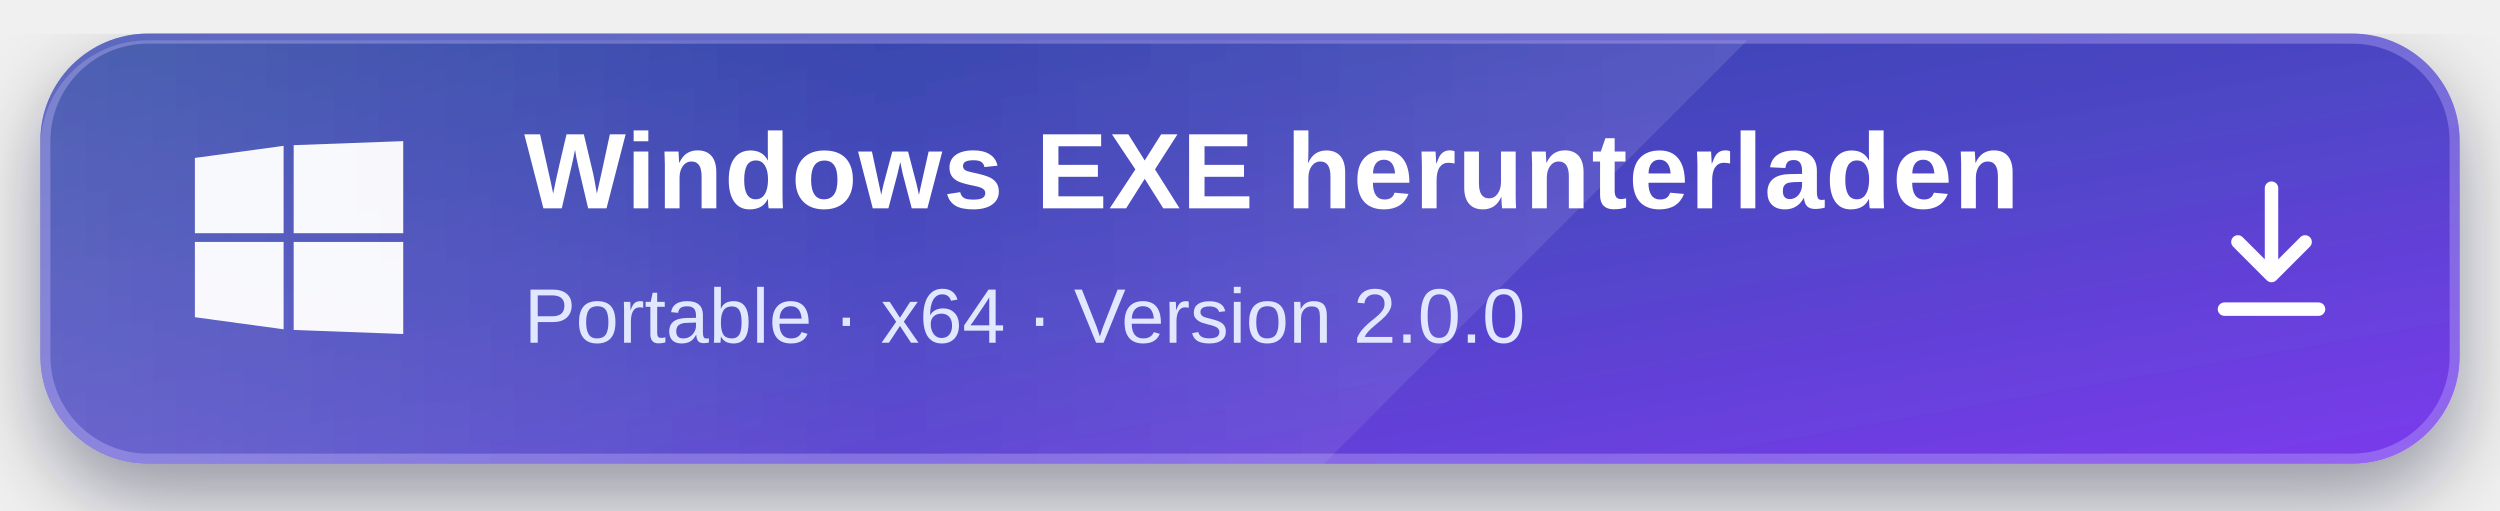
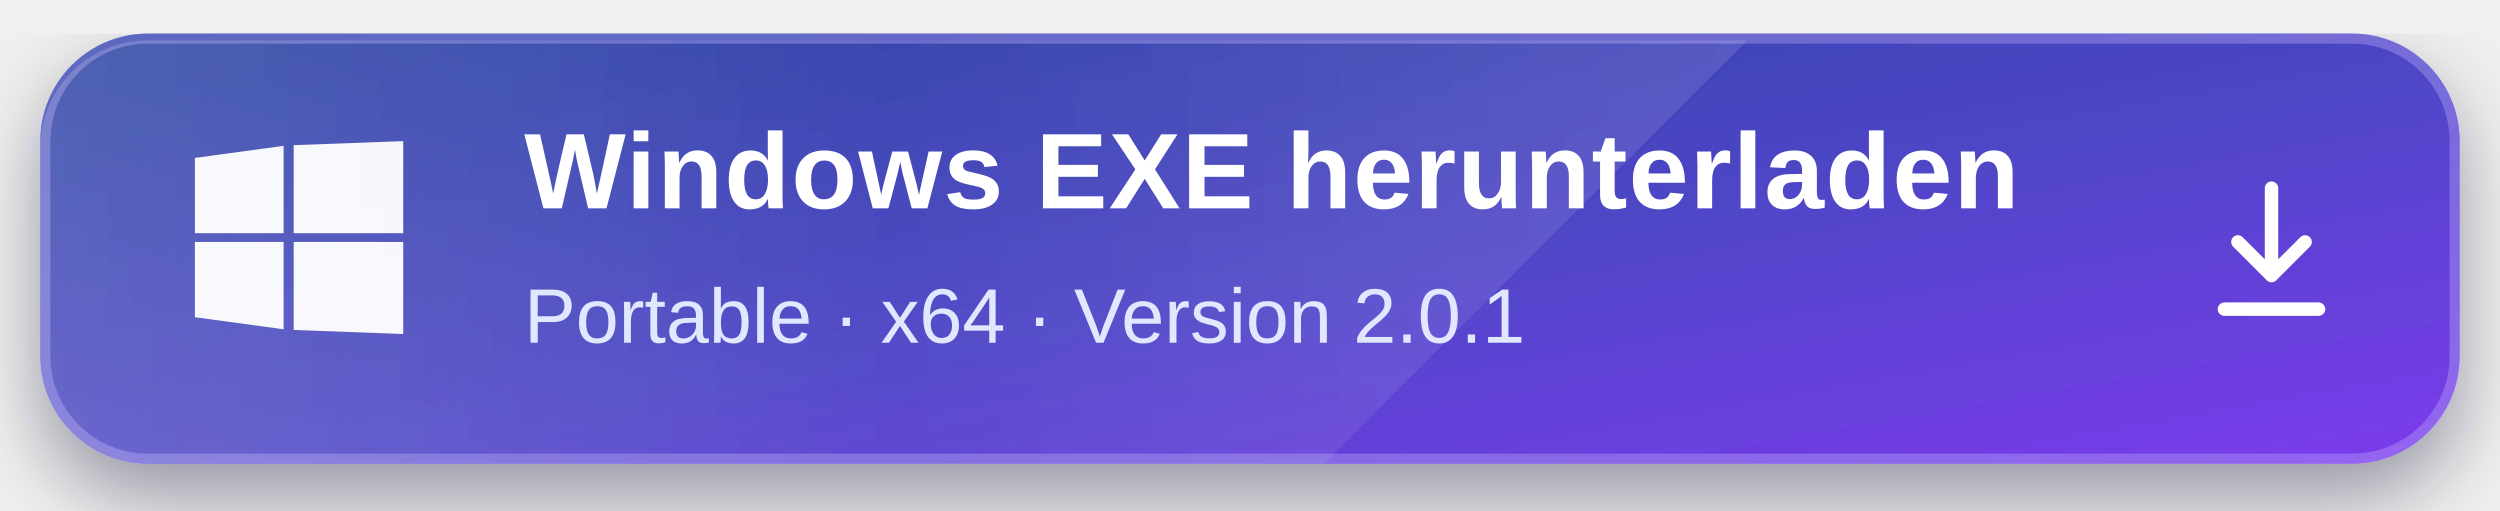
<svg xmlns="http://www.w3.org/2000/svg" width="372" height="76" viewBox="0 0 372 76" role="img" aria-labelledby="title desc">
  <defs>
    <linearGradient id="background" x1="0" y1="0" x2="1" y2="1">
      <stop offset="0" stop-color="#253f9f" />
      <stop offset="0.55" stop-color="#4f46c7" />
      <stop offset="1" stop-color="#7c3aed" />
    </linearGradient>
    <linearGradient id="shine" x1="0" y1="0" x2="1" y2="0">
      <stop offset="0" stop-color="#ffffff" stop-opacity="0.18" />
      <stop offset="0.5" stop-color="#ffffff" stop-opacity="0.03" />
      <stop offset="1" stop-color="#ffffff" stop-opacity="0.12" />
    </linearGradient>
    <filter id="shadow" x="-20%" y="-30%" width="140%" height="170%">
      <feDropShadow dx="0" dy="5" stdDeviation="6" flood-color="#080d25" flood-opacity="0.38" />
    </filter>
  </defs>
  <g filter="url(#shadow)">
    <rect x="6" y="5" width="360" height="64" rx="16" fill="url(#background)" />
    <rect x="6.75" y="5.75" width="358.5" height="62.5" rx="15.25" fill="none" stroke="#c4b5fd" stroke-opacity="0.35" stroke-width="1.5" />
    <path d="M22 6h238L197 69H22A16 16 0 0 1 6 53V22A16 16 0 0 1 22 6Z" fill="url(#shine)" />
  </g>
  <g transform="translate(28 21)" fill="#ffffff">
    <path d="M1 2.5 14.2.7v13H1V2.5Zm14.7-1.9L32 0v13.7H15.7V.6ZM1 15h13.2v13L1 26.2V15Zm14.7 0H32v13.7l-16.3-.6V15Z" opacity="0.96" />
  </g>
  <text x="78" y="31" fill="#ffffff" font-family="Segoe UI, Arial, sans-serif" font-size="16" font-weight="700" letter-spacing="0.2">Windows EXE herunterladen</text>
-   <text x="78" y="51" fill="#e0e7ff" font-family="Segoe UI, Arial, sans-serif" font-size="11.5" font-weight="500">Portable · x64 · Version 2.0.0</text>
+   <text x="78" y="51" fill="#e0e7ff" font-family="Segoe UI, Arial, sans-serif" font-size="11.5" font-weight="500">Portable · x64 · Version 2.0.1</text>
  <g transform="translate(331 28)" fill="none" stroke="#ffffff" stroke-linecap="round" stroke-linejoin="round" stroke-width="2">
    <path d="M7 0v13M2 8l5 5 5-5M0 18h14" />
  </g>
</svg>
